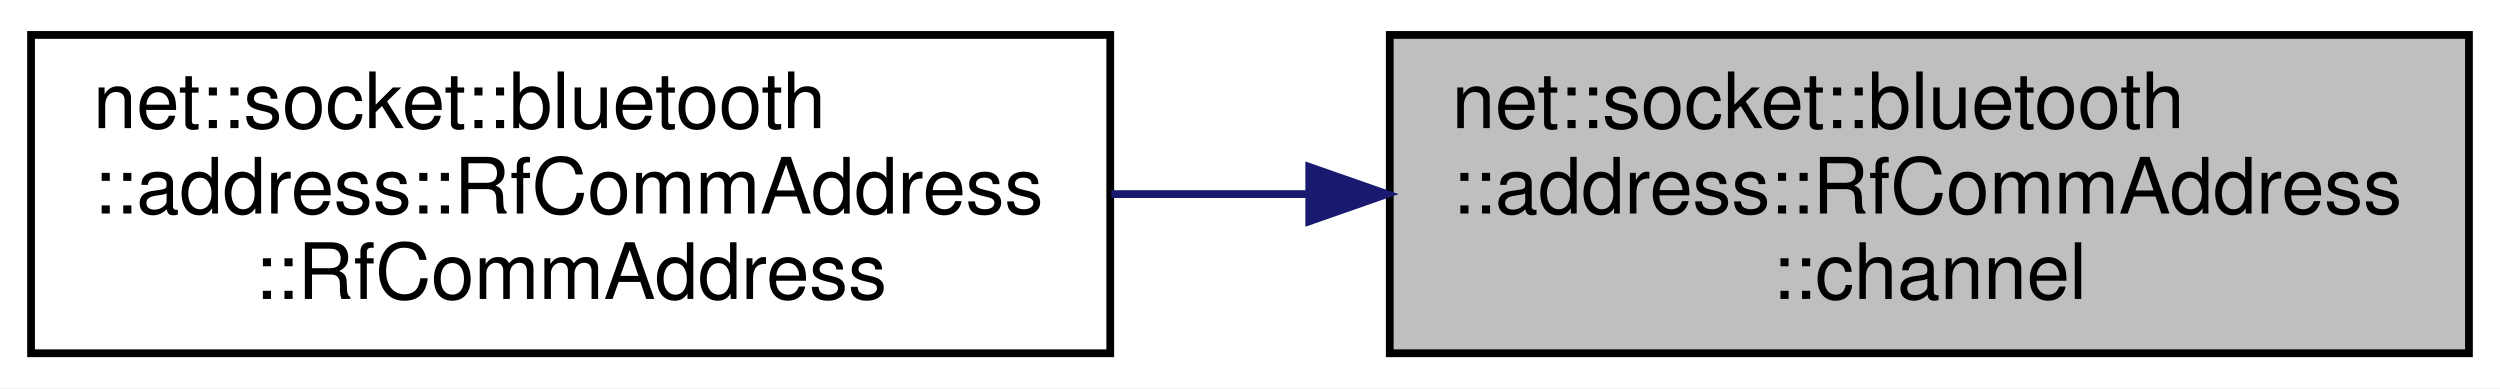
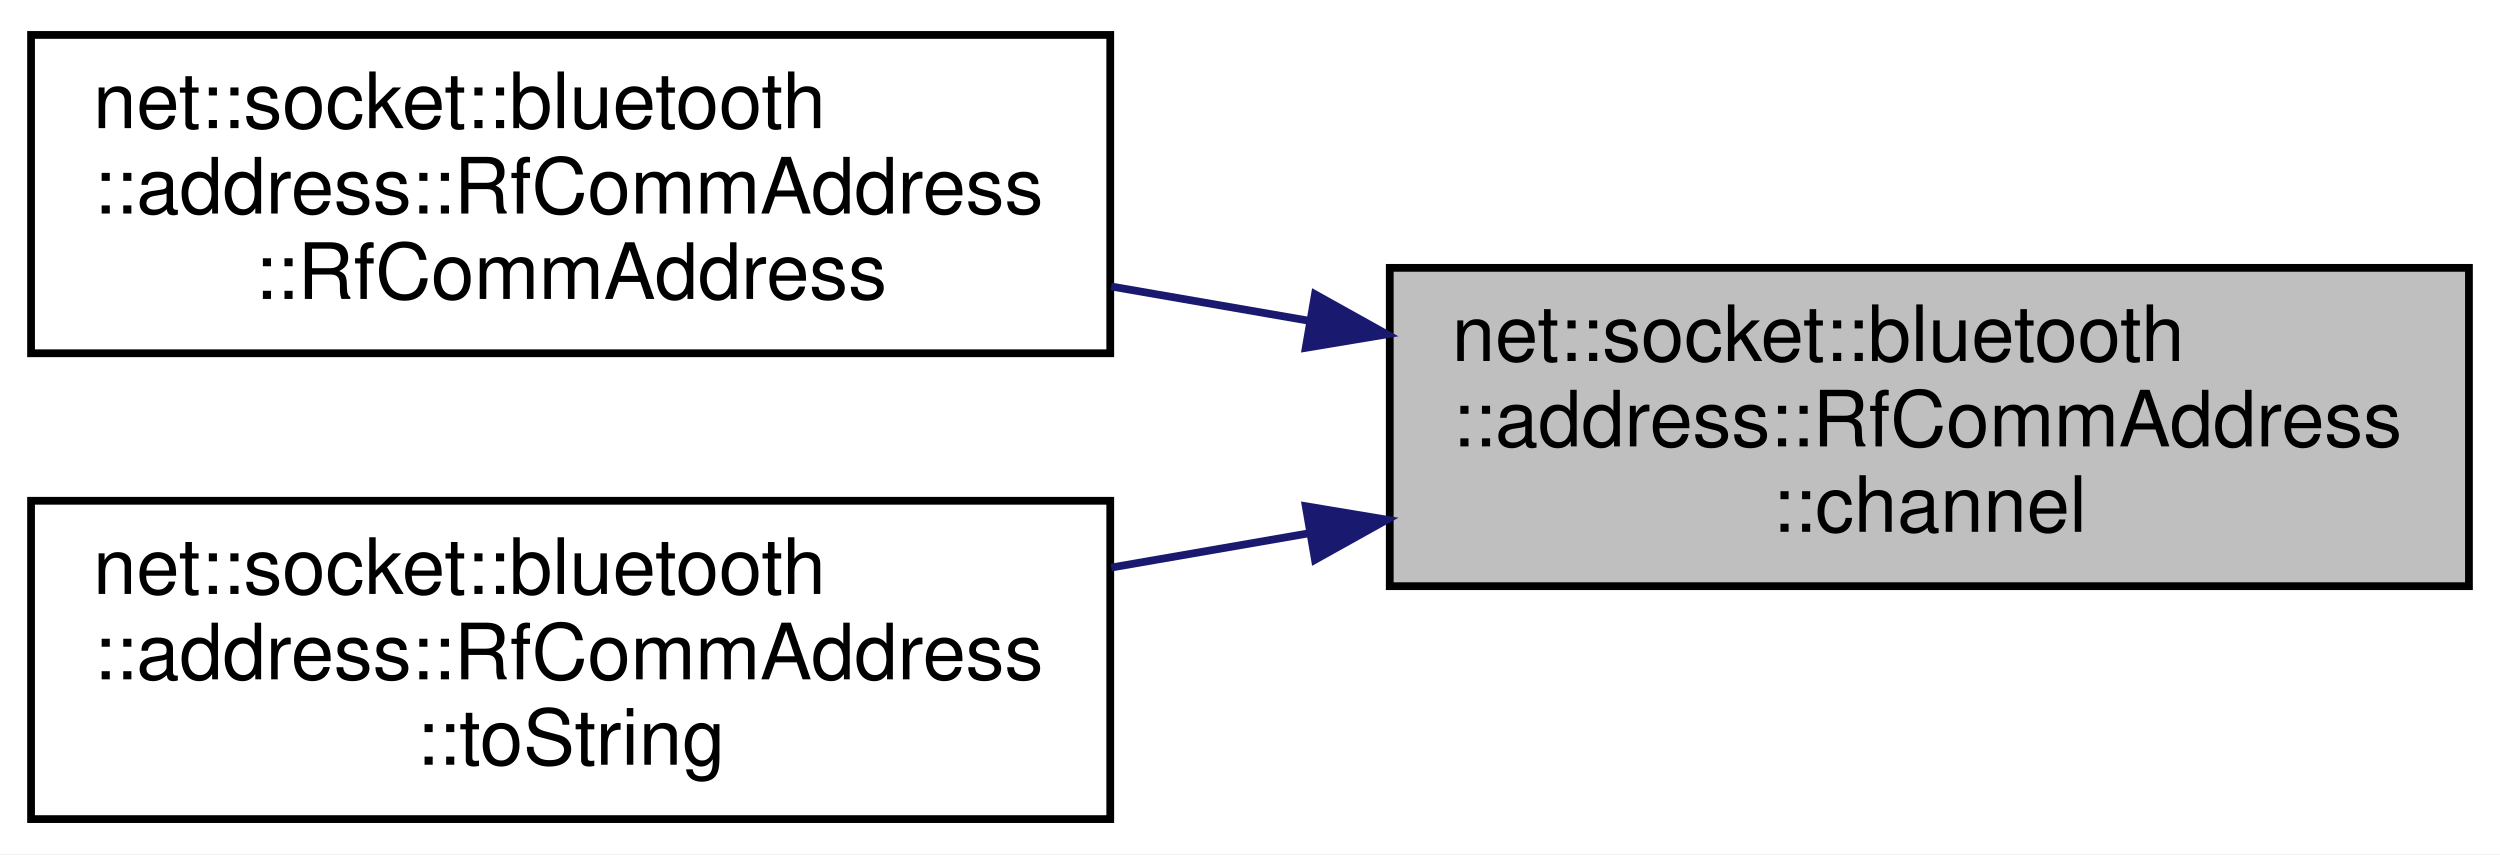
- <svg xmlns="http://www.w3.org/2000/svg" xmlns:xlink="http://www.w3.org/1999/xlink" width="322pt" height="50pt" viewBox="0.00 0.00 322.00 50.00">
-   <g id="graph0" class="graph" transform="scale(1 1) rotate(0) translate(4 46)">
-     <polygon fill="white" stroke="transparent" points="-4,4 -4,-46 318,-46 318,4 -4,4" />
+ <svg xmlns="http://www.w3.org/2000/svg" xmlns:xlink="http://www.w3.org/1999/xlink" width="322pt" height="110pt" viewBox="0.00 0.00 322.00 110.00">
+   <g id="graph0" class="graph" transform="scale(1 1) rotate(0) translate(4 106)">
+     <polygon fill="white" stroke="transparent" points="-4,4 -4,-106 318,-106 318,4 -4,4" />
    <g id="node1" class="node">
      <g id="a_node1">
        <a xlink:title=" ">
-           <polygon fill="#bfbfbf" stroke="black" points="175,-0.5 175,-41.5 314,-41.5 314,-0.5 175,-0.5" />
-           <text text-anchor="start" x="183" y="-29.5" font-family="Helvetica,sans-Serif" font-size="10.00">net::socket::bluetooth</text>
-           <text text-anchor="start" x="183" y="-18.5" font-family="Helvetica,sans-Serif" font-size="10.00">::address::RfCommAddress</text>
-           <text text-anchor="middle" x="244.5" y="-7.5" font-family="Helvetica,sans-Serif" font-size="10.00">::channel</text>
+           <polygon fill="#bfbfbf" stroke="black" points="175,-30.5 175,-71.5 314,-71.5 314,-30.5 175,-30.5" />
+           <text text-anchor="start" x="183" y="-59.5" font-family="Helvetica,sans-Serif" font-size="10.00">net::socket::bluetooth</text>
+           <text text-anchor="start" x="183" y="-48.5" font-family="Helvetica,sans-Serif" font-size="10.00">::address::RfCommAddress</text>
+           <text text-anchor="middle" x="244.5" y="-37.5" font-family="Helvetica,sans-Serif" font-size="10.00">::channel</text>
        </a>
      </g>
    </g>
    <g id="node2" class="node">
      <g id="a_node2">
        <a xlink:href="classnet_1_1socket_1_1bluetooth_1_1address_1_1_rf_comm_address.html#a318d93392b30ce171c48f0cfe9bb8b85" target="_top" xlink:title=" ">
-           <polygon fill="white" stroke="black" points="0,-0.5 0,-41.5 139,-41.5 139,-0.5 0,-0.5" />
-           <text text-anchor="start" x="8" y="-29.5" font-family="Helvetica,sans-Serif" font-size="10.00">net::socket::bluetooth</text>
-           <text text-anchor="start" x="8" y="-18.5" font-family="Helvetica,sans-Serif" font-size="10.00">::address::RfCommAddress</text>
-           <text text-anchor="middle" x="69.5" y="-7.5" font-family="Helvetica,sans-Serif" font-size="10.00">::RfCommAddress</text>
+           <polygon fill="white" stroke="black" points="0,-60.5 0,-101.5 139,-101.5 139,-60.5 0,-60.5" />
+           <text text-anchor="start" x="8" y="-89.5" font-family="Helvetica,sans-Serif" font-size="10.00">net::socket::bluetooth</text>
+           <text text-anchor="start" x="8" y="-78.5" font-family="Helvetica,sans-Serif" font-size="10.00">::address::RfCommAddress</text>
+           <text text-anchor="middle" x="69.5" y="-67.5" font-family="Helvetica,sans-Serif" font-size="10.00">::RfCommAddress</text>
        </a>
      </g>
    </g>
    <g id="edge1" class="edge">
-       <path fill="none" stroke="midnightblue" d="M164.41,-21C155.97,-21 147.44,-21 139.13,-21" />
-       <polygon fill="midnightblue" stroke="midnightblue" points="164.63,-24.5 174.63,-21 164.63,-17.5 164.63,-24.5" />
+       <path fill="none" stroke="midnightblue" d="M164.68,-64.67C156.16,-66.15 147.53,-67.64 139.13,-69.1" />
+       <polygon fill="midnightblue" stroke="midnightblue" points="165.37,-68.1 174.63,-62.94 164.18,-61.2 165.37,-68.1" />
+     </g>
+     <g id="node3" class="node">
+       <g id="a_node3">
+         <a xlink:href="classnet_1_1socket_1_1bluetooth_1_1address_1_1_rf_comm_address.html#a0b55964b807349dd26231c7443ce7826" target="_top" xlink:title=" ">
+           <polygon fill="white" stroke="black" points="0,-0.5 0,-41.5 139,-41.5 139,-0.5 0,-0.5" />
+           <text text-anchor="start" x="8" y="-29.5" font-family="Helvetica,sans-Serif" font-size="10.00">net::socket::bluetooth</text>
+           <text text-anchor="start" x="8" y="-18.5" font-family="Helvetica,sans-Serif" font-size="10.00">::address::RfCommAddress</text>
+           <text text-anchor="middle" x="69.5" y="-7.5" font-family="Helvetica,sans-Serif" font-size="10.00">::toString</text>
+         </a>
+       </g>
+     </g>
+     <g id="edge2" class="edge">
+       <path fill="none" stroke="midnightblue" d="M164.68,-37.33C156.16,-35.85 147.53,-34.36 139.13,-32.9" />
+       <polygon fill="midnightblue" stroke="midnightblue" points="164.18,-40.8 174.63,-39.06 165.37,-33.9 164.18,-40.8" />
    </g>
  </g>
</svg>
